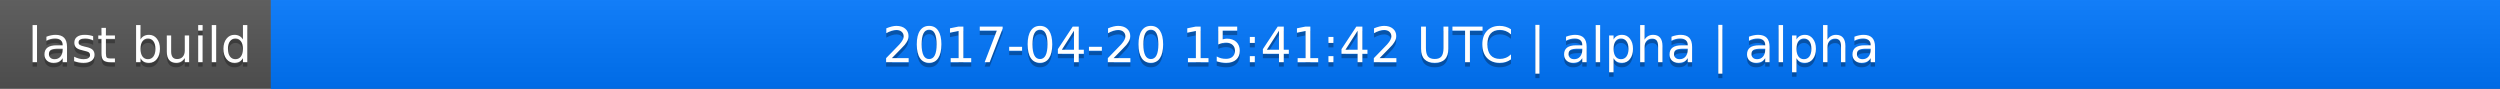
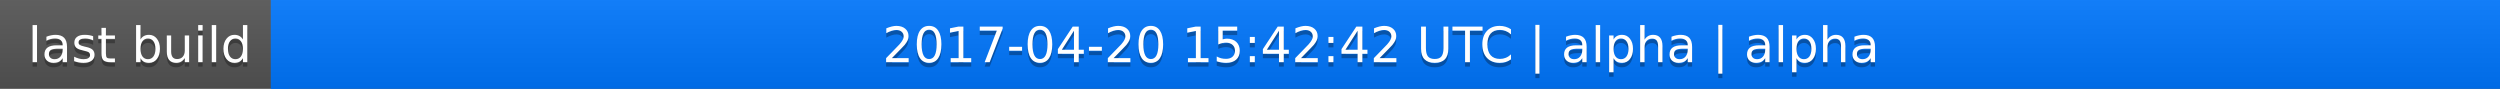
<svg xmlns="http://www.w3.org/2000/svg" width="563" height="20">
  <linearGradient id="a" x2="0" y2="100%">
    <stop offset="0" stop-color="#bbb" stop-opacity=".1" />
    <stop offset="1" stop-opacity=".1" />
  </linearGradient>
  <rect rx="0" width="563" height="20" fill="#555" />
  <rect rx="0" x="61" width="502" height="20" fill="#07f" />
  <path fill="#07f" d="M61 0h4v20h-4z" />
  <rect rx="0" width="563" height="20" fill="url(#a)" />
  <g fill="#fff" text-anchor="middle" font-family="DejaVu Sans,Verdana,Geneva,sans-serif" font-size="11">
    <text x="31.5" y="15" fill="#010101" fill-opacity=".3">last build</text>
    <text x="31.5" y="14">last build</text>
-     <text x="311" y="15" fill="#010101" fill-opacity=".3">2017-04-20 15:41:42 UTC | alpha | alpha</text>
-     <text x="311" y="14">2017-04-20 15:41:42 UTC | alpha | alpha</text>
+     <text x="311" y="15" fill="#010101" fill-opacity=".3">2017-04-20 15:42:42 UTC | alpha | alpha</text>
+     <text x="311" y="14">2017-04-20 15:42:42 UTC | alpha | alpha</text>
  </g>
</svg>
